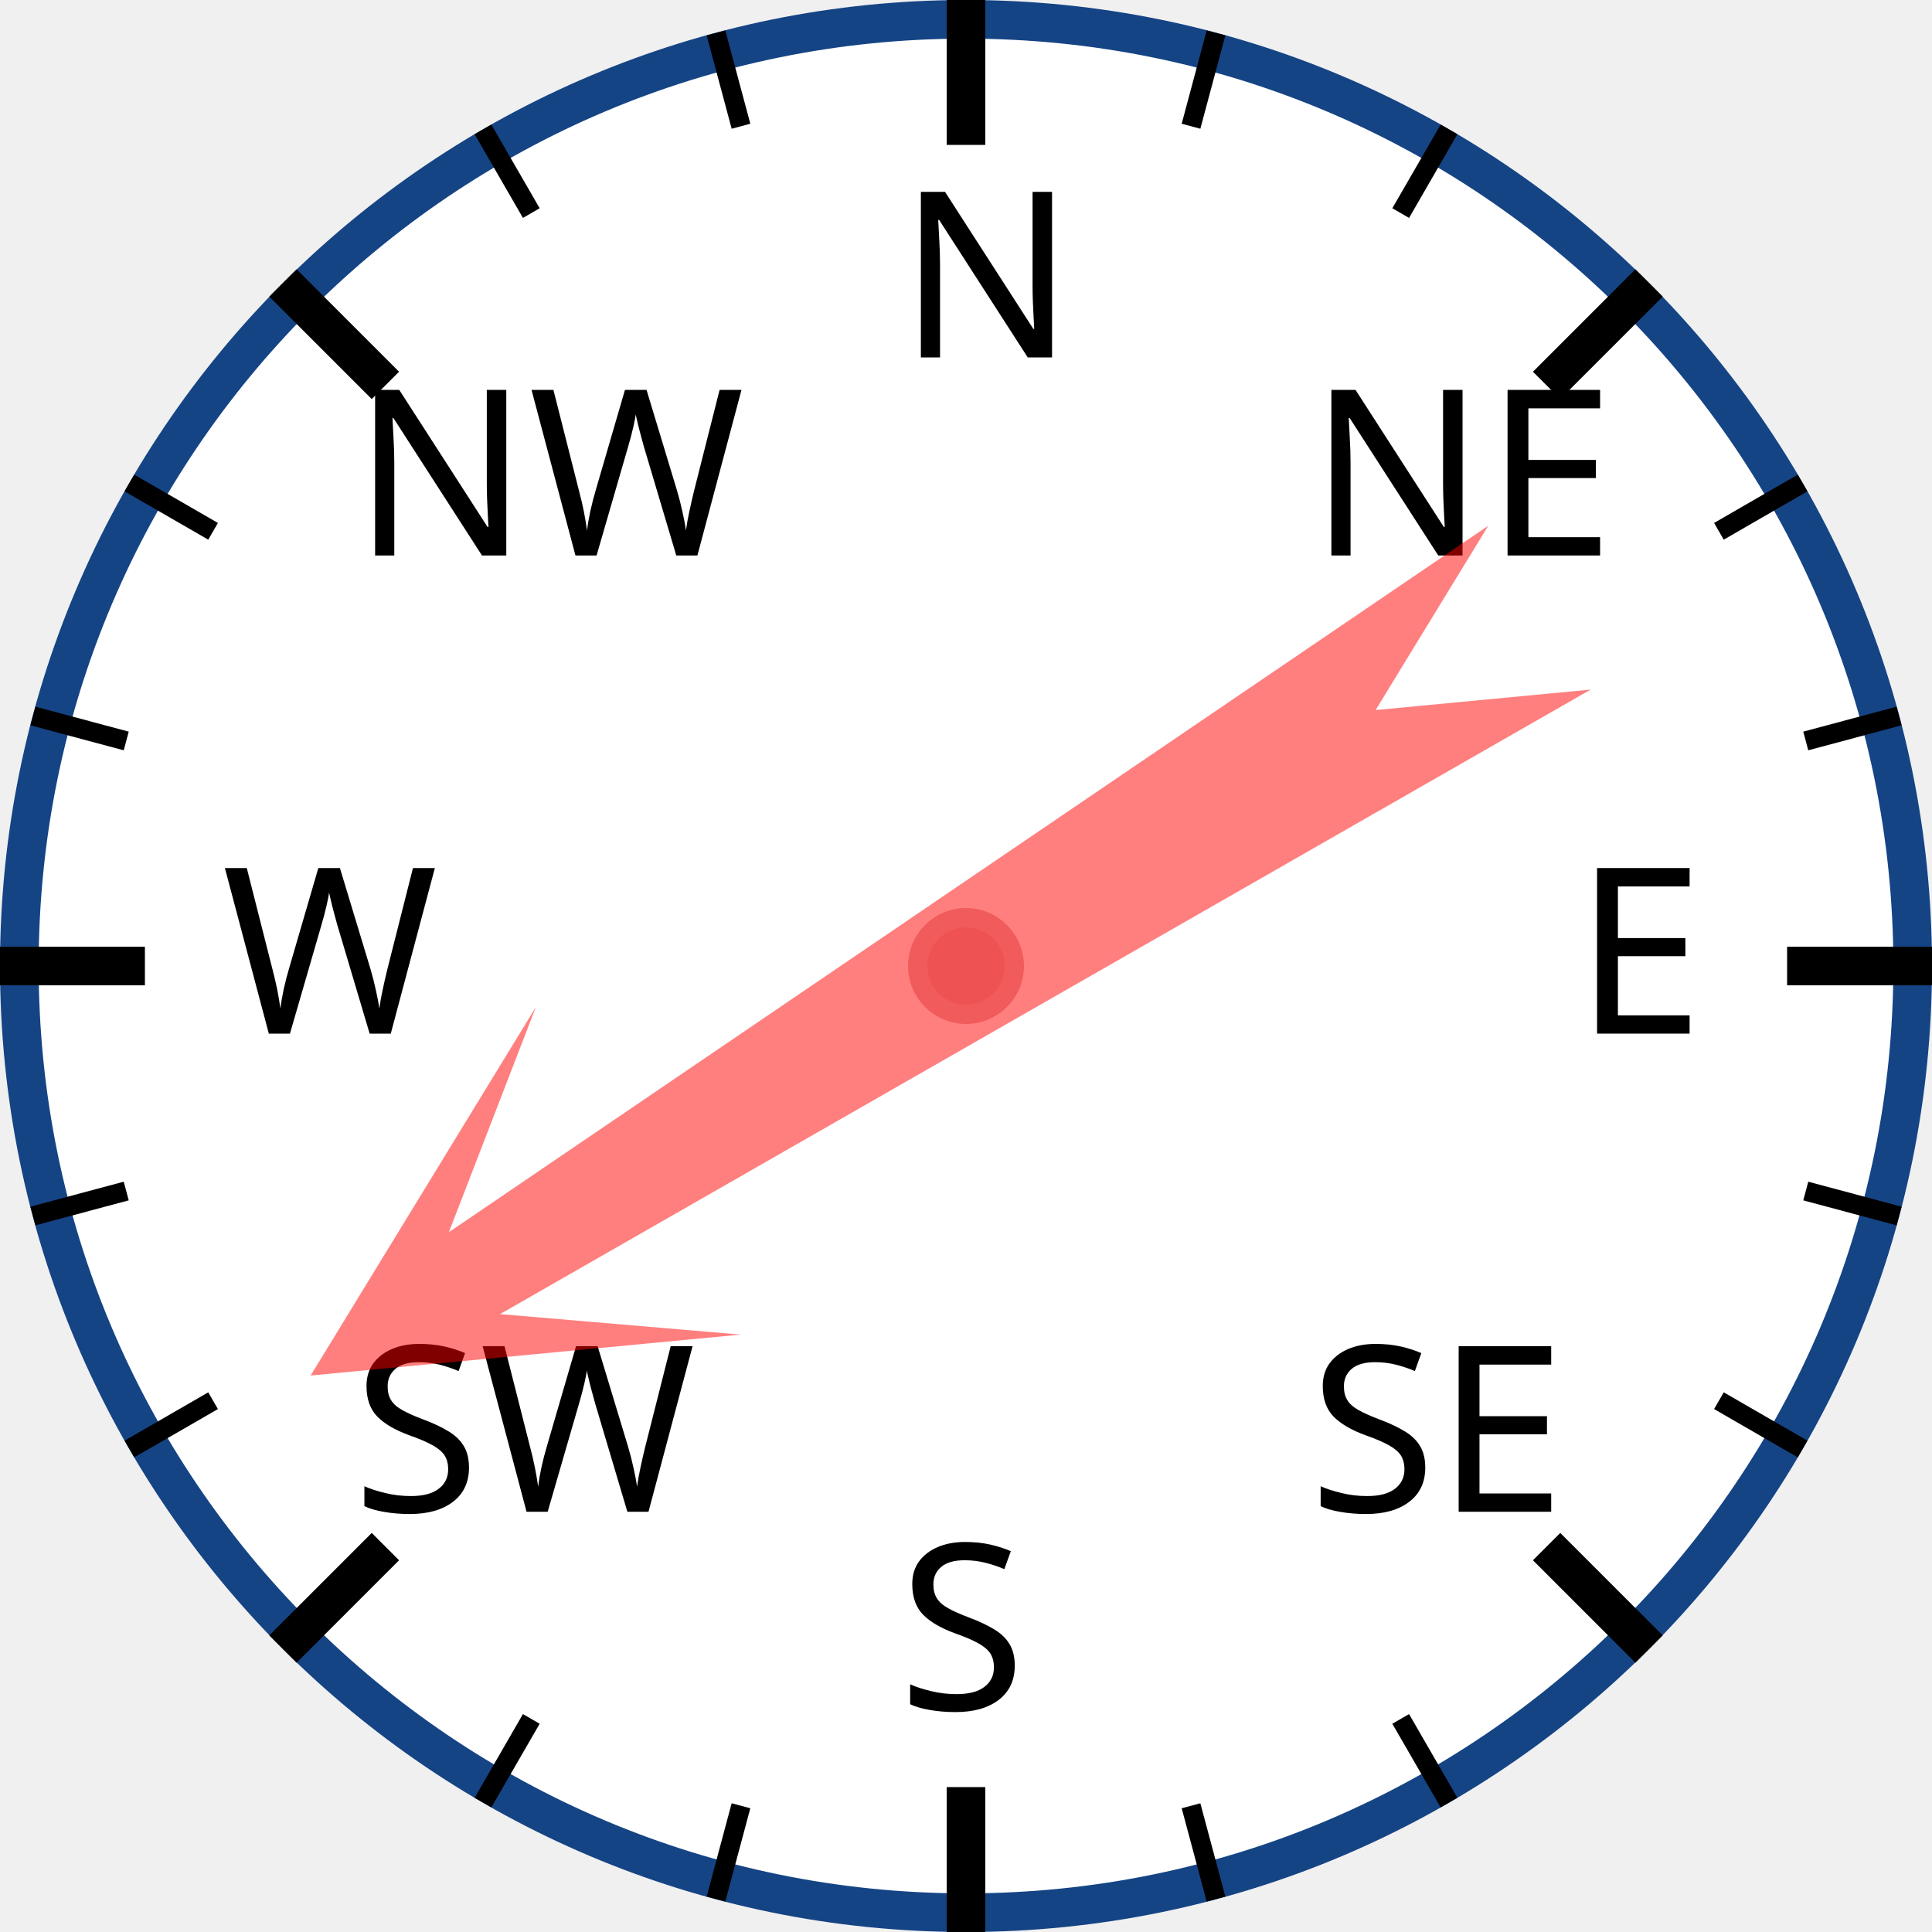
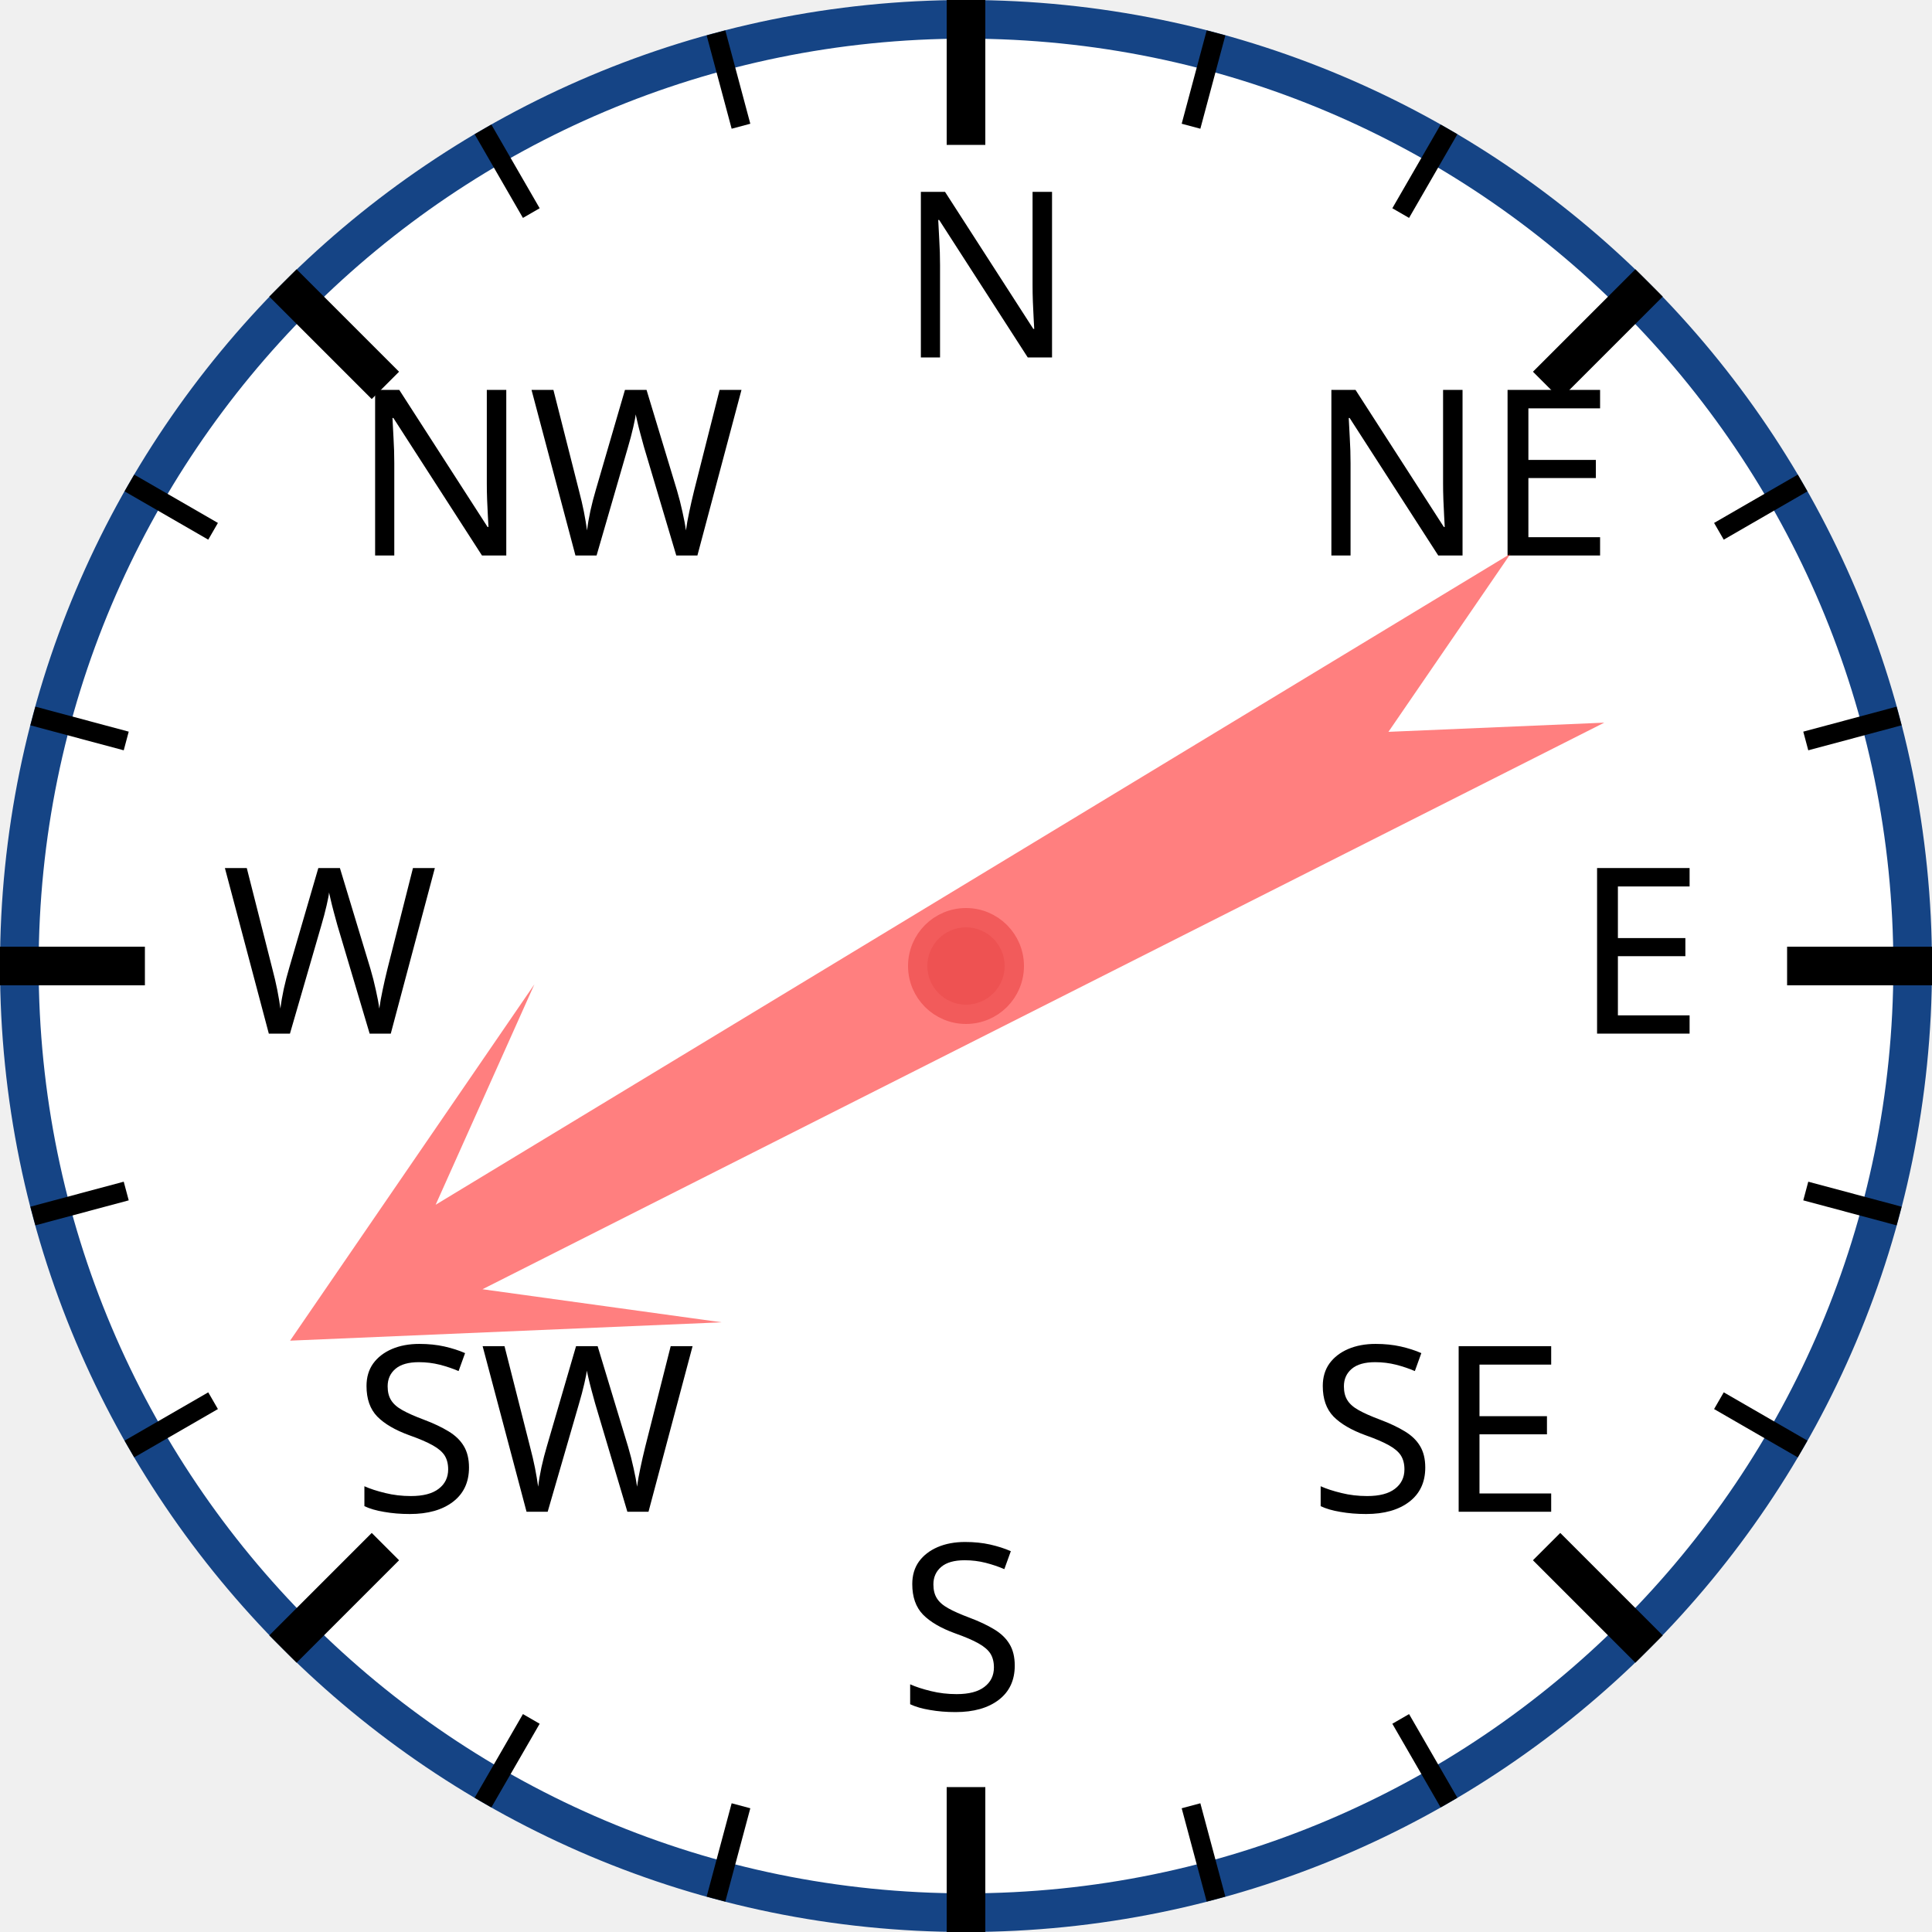
<svg xmlns="http://www.w3.org/2000/svg" width="120px" height="120px" viewBox="0 0 200 200">
  <circle cx="100" cy="100" r="98" style="fill: white; stroke: #154485; stroke-width: 4;" />
  <text x="93.0" y="37.0" style="font-family: sans-serif; font-size: 18pt;">N</text>
  <line x1="100.0" y1="0.0" x2="100.0" y2="15.0" style="stroke: black; stroke-width: 4;" />
  <line x1="74.118" y1="3.407" x2="76.706" y2="13.067" style="stroke: black; stroke-width: 2;" />
  <line x1="50" y1="13.397" x2="55" y2="22.058" style="stroke: black; stroke-width: 2;" />
  <text x="36.503" y="57.503" style="font-family: sans-serif; font-size: 18pt;">NW</text>
  <line x1="29.289" y1="29.289" x2="39.896" y2="39.896" style="stroke: black; stroke-width: 4;" />
  <line x1="13.397" y1="50" x2="22.058" y2="55" style="stroke: black; stroke-width: 2;" />
  <line x1="3.407" y1="74.118" x2="13.067" y2="76.706" style="stroke: black; stroke-width: 2;" />
  <text x="23.0" y="107.0" style="font-family: sans-serif; font-size: 18pt;">W</text>
  <line x1="0.0" y1="100.0" x2="15.0" y2="100.0" style="stroke: black; stroke-width: 4;" />
  <line x1="3.407" y1="125.882" x2="13.067" y2="123.294" style="stroke: black; stroke-width: 2;" />
  <line x1="13.397" y1="150" x2="22.058" y2="145" style="stroke: black; stroke-width: 2;" />
  <text x="36.503" y="156.497" style="font-family: sans-serif; font-size: 18pt;">SW</text>
  <line x1="29.289" y1="170.711" x2="39.896" y2="160.104" style="stroke: black; stroke-width: 4;" />
  <line x1="50" y1="186.603" x2="55" y2="177.942" style="stroke: black; stroke-width: 2;" />
  <line x1="74.118" y1="196.593" x2="76.706" y2="186.933" style="stroke: black; stroke-width: 2;" />
  <text x="93" y="177.0" style="font-family: sans-serif; font-size: 18pt;">S</text>
  <line x1="100" y1="200.0" x2="100" y2="185.0" style="stroke: black; stroke-width: 4;" />
  <line x1="125.882" y1="196.593" x2="123.294" y2="186.933" style="stroke: black; stroke-width: 2;" />
  <line x1="150.0" y1="186.603" x2="145.0" y2="177.942" style="stroke: black; stroke-width: 2;" />
  <text x="135.497" y="156.497" style="font-family: sans-serif; font-size: 18pt;">SE</text>
  <line x1="170.711" y1="170.711" x2="160.104" y2="160.104" style="stroke: black; stroke-width: 4;" />
  <line x1="186.603" y1="150" x2="177.942" y2="145" style="stroke: black; stroke-width: 2;" />
  <line x1="196.593" y1="125.882" x2="186.933" y2="123.294" style="stroke: black; stroke-width: 2;" />
  <text x="163.0" y="107" style="font-family: sans-serif; font-size: 18pt;">E</text>
  <line x1="200.0" y1="100" x2="185.0" y2="100" style="stroke: black; stroke-width: 4;" />
  <line x1="196.593" y1="74.118" x2="186.933" y2="76.706" style="stroke: black; stroke-width: 2;" />
  <line x1="186.603" y1="50" x2="177.942" y2="55" style="stroke: black; stroke-width: 2;" />
  <text x="135.497" y="57.503" style="font-family: sans-serif; font-size: 18pt;">NE</text>
  <line x1="170.711" y1="29.289" x2="160.104" y2="39.896" style="stroke: black; stroke-width: 4;" />
  <line x1="150" y1="13.397" x2="145" y2="22.058" style="stroke: black; stroke-width: 2;" />
  <line x1="125.882" y1="3.407" x2="123.294" y2="13.067" style="stroke: black; stroke-width: 2;" />
-   <polygon points="100 20 120 60 105 40 110 170 100 150 90 170 95 40 80 60" style="fill: red; fill-opacity: 0.5;" transform="rotate(238,100,100)" />
+   <polygon points="100 20 120 60 105 40 110 170 100 150 90 170 95 40 80 60" style="fill: red; fill-opacity: 0.5;" transform="rotate(241,100,100)" />
  <circle cx="100" cy="100" r="5" style="fill: #EE5252; stroke: #F25B5B; stroke-width: 2;" />
</svg>
